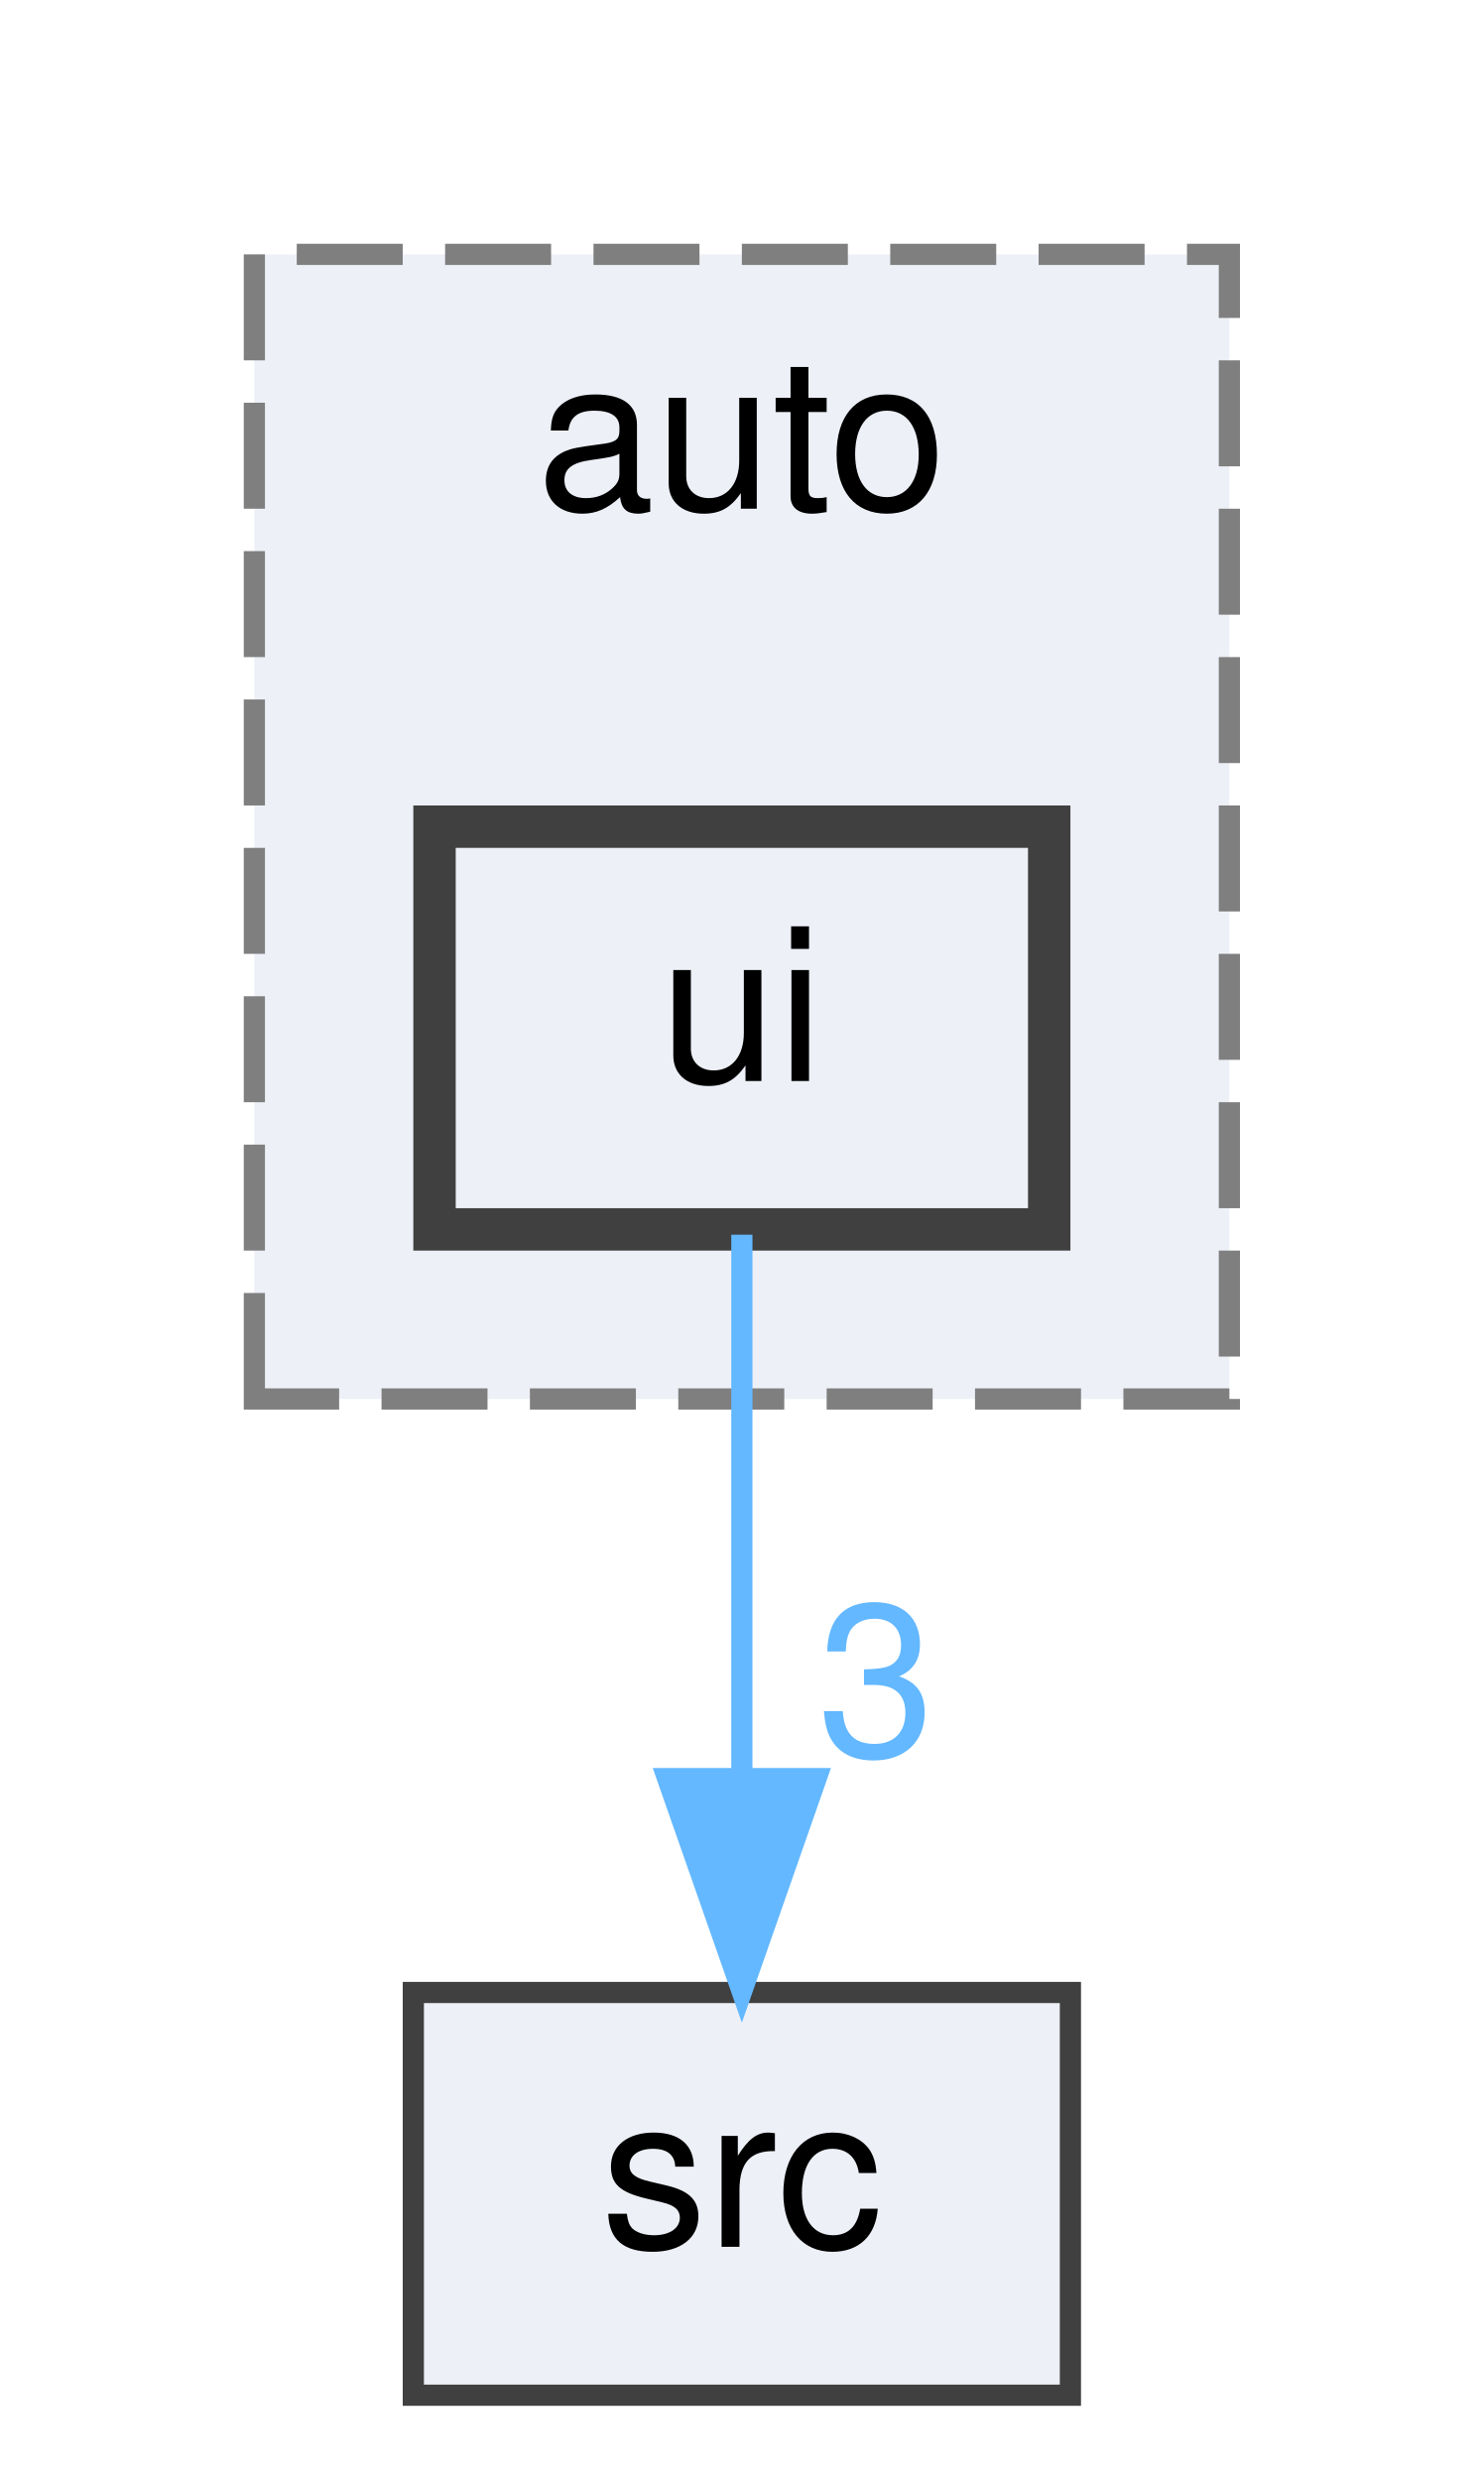
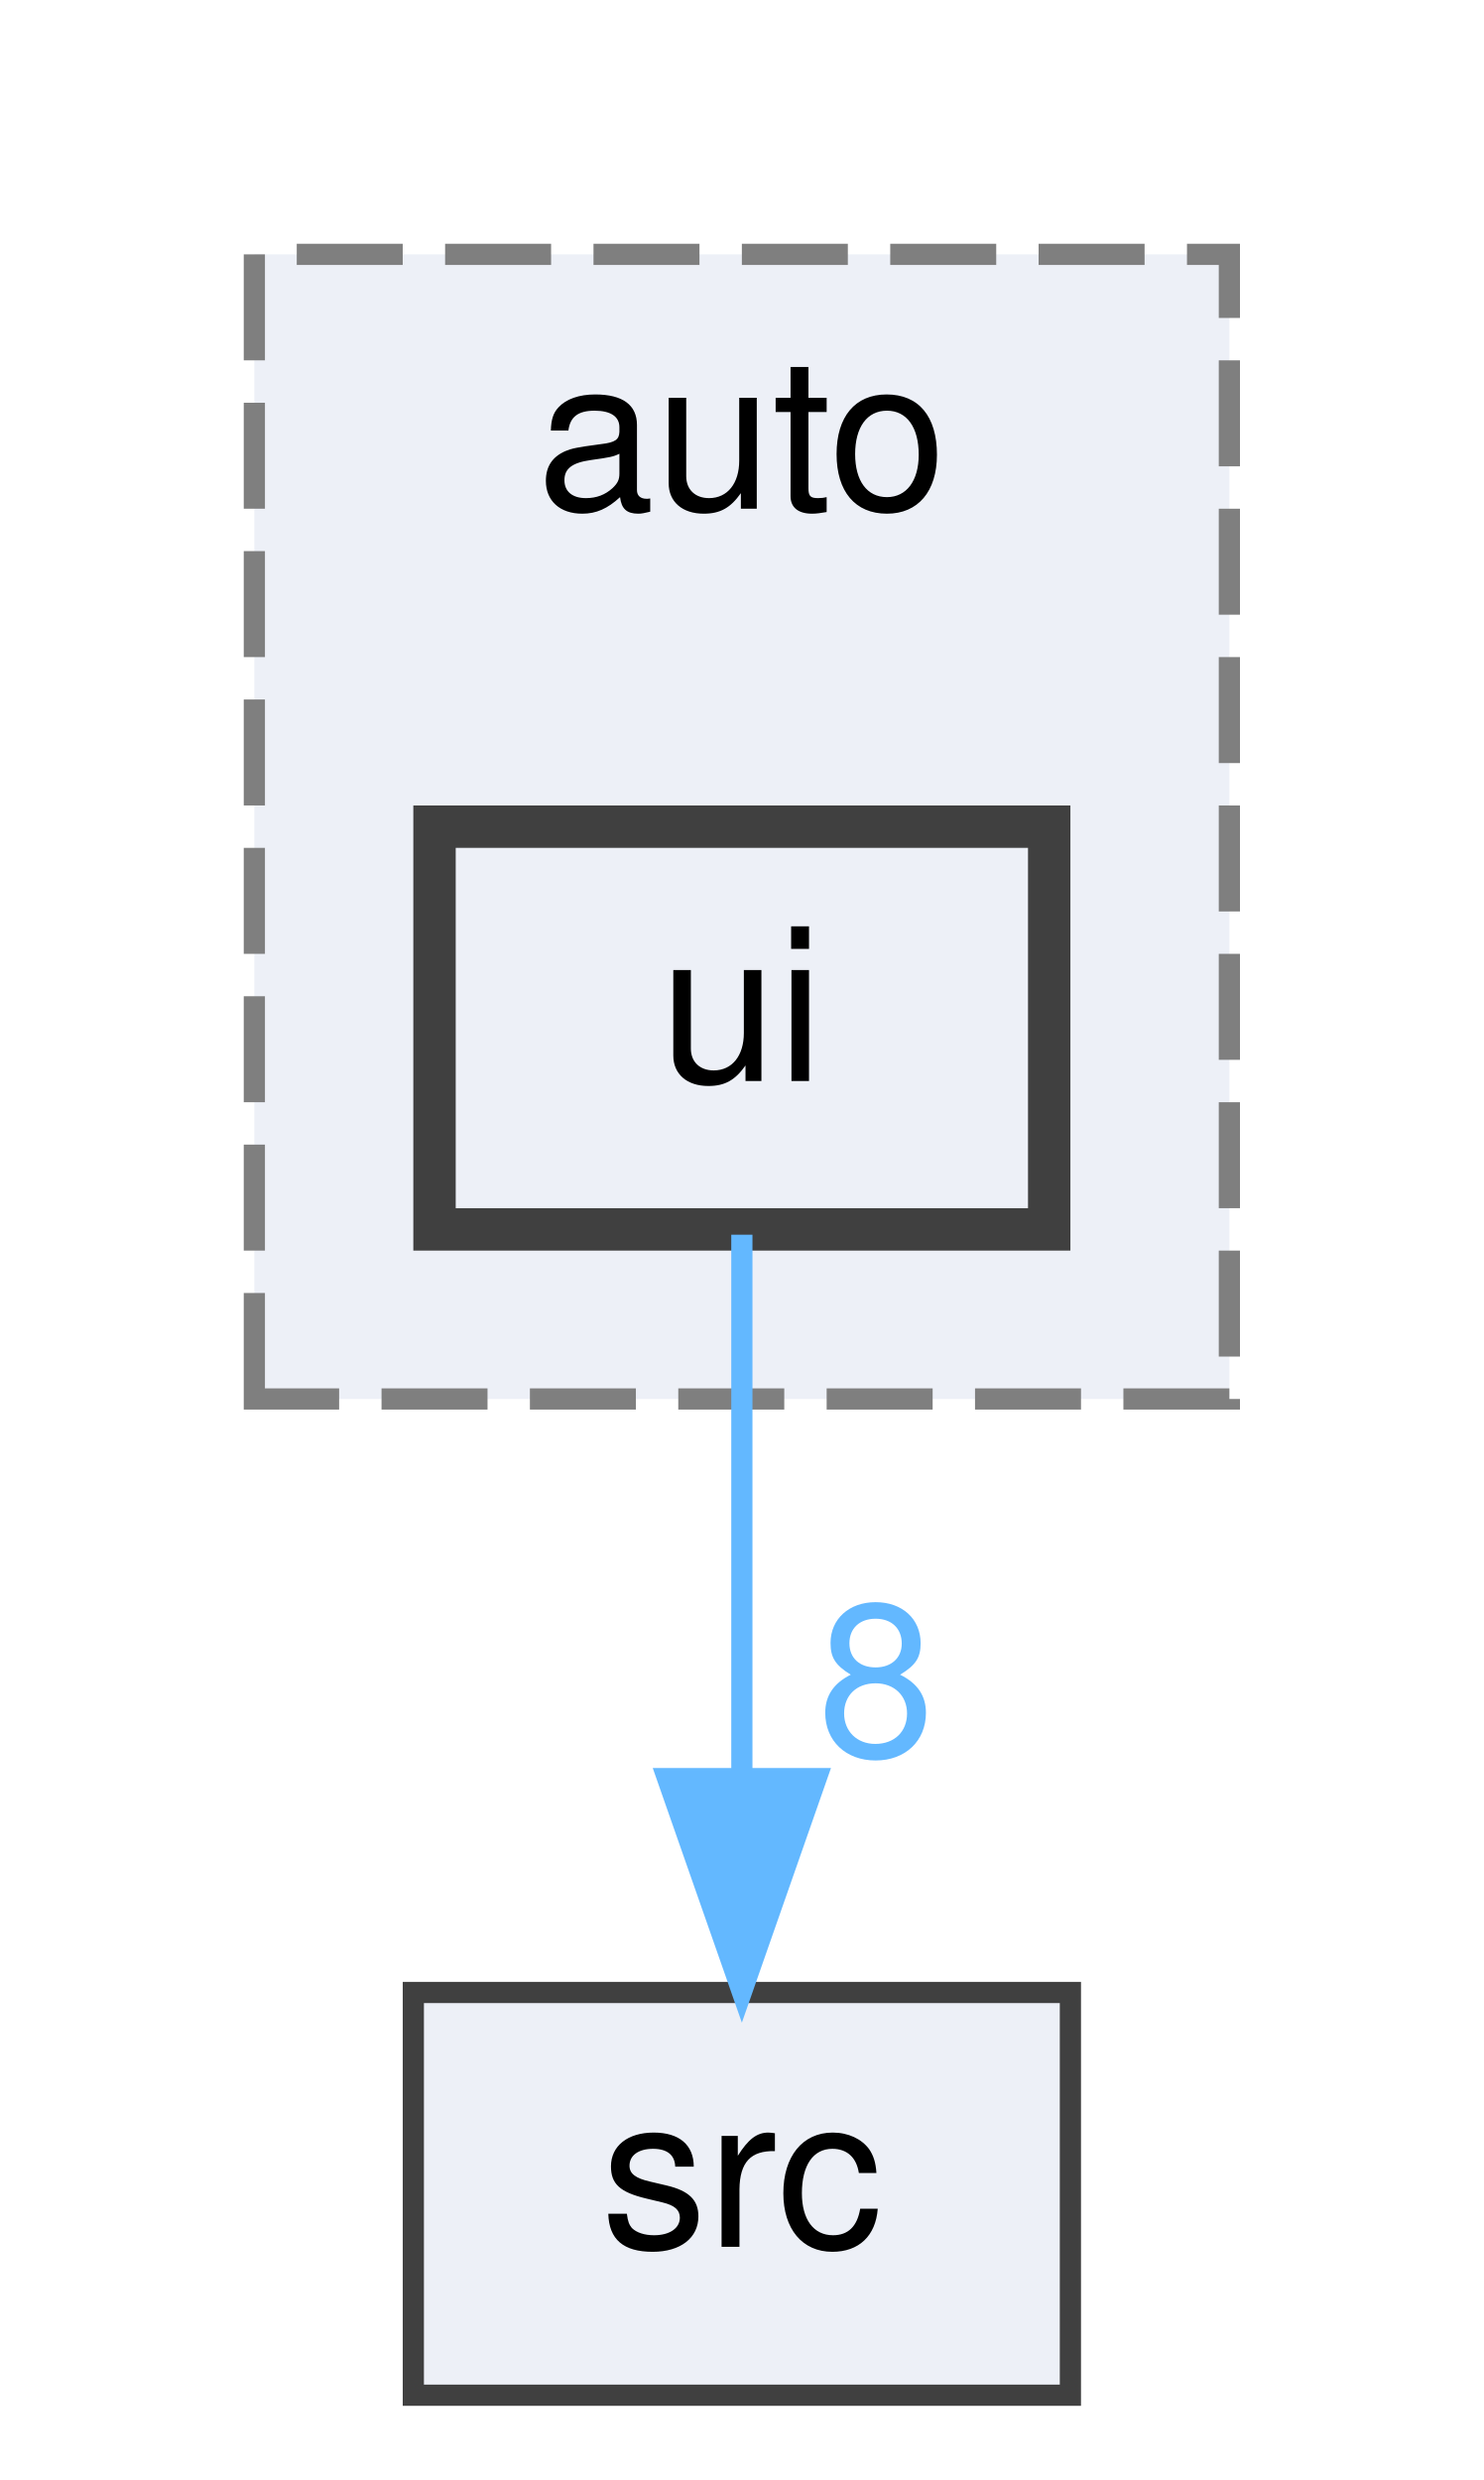
<svg xmlns="http://www.w3.org/2000/svg" xmlns:xlink="http://www.w3.org/1999/xlink" width="70pt" height="117pt" viewBox="0.00 0.00 70.00 117.00">
  <g id="graph0" class="graph" transform="scale(1 1) rotate(0) translate(4 113)">
    <g id="clust1" class="cluster">
      <g id="a_clust1">
        <a xlink:href="dir_b44f685f27163a3532809a80b4a9ed75.html" target="_top" xlink:title="auto">
          <polygon fill="#edf0f7" stroke="#7f7f7f" stroke-dasharray="5,2" points="8,-47 8,-101 54,-101 54,-47 8,-47" />
          <text text-anchor="middle" x="31" y="-89" font-family="Helvetica,sans-Serif" font-size="10.00">auto</text>
        </a>
      </g>
    </g>
    <g id="node1" class="node">
      <g id="a_node1">
        <a xlink:href="dir_bbba954b5edbd413edbd65435d6df797.html" target="_top" xlink:title="ui">
          <polygon fill="#edf0f7" stroke="#404040" stroke-width="2" points="45.5,-74 16.5,-74 16.5,-55 45.5,-55 45.5,-74" />
          <text text-anchor="middle" x="31" y="-62" font-family="Helvetica,sans-Serif" font-size="10.00">ui</text>
        </a>
      </g>
    </g>
    <g id="node2" class="node">
      <g id="a_node2">
        <a xlink:href="dir_68267d1309a1af8e8297ef4c3efbcdba.html" target="_top" xlink:title="src">
          <polygon fill="#edf0f7" stroke="#404040" points="46.5,-19 15.5,-19 15.5,0 46.5,0 46.5,-19" />
          <text text-anchor="middle" x="31" y="-7" font-family="Helvetica,sans-Serif" font-size="10.00">src</text>
        </a>
      </g>
    </g>
    <g id="edge1" class="edge">
      <g id="a_edge1">
        <a xlink:href="dir_000010_000008.html" target="_top">
          <path fill="none" stroke="#63b8ff" d="M31,-54.75C31,-47.8 31,-37.85 31,-29.13" />
          <polygon fill="#63b8ff" stroke="#63b8ff" points="34.5,-29.09 31,-19.09 27.5,-29.09 34.5,-29.09" />
        </a>
      </g>
      <g id="a_edge1-headlabel">
-         <a xlink:href="dir_000010_000008.html" target="_top" xlink:title="3">
-           <text text-anchor="middle" x="37.34" y="-30.18" font-family="Helvetica,sans-Serif" font-size="10.00" fill="#63b8ff">3</text>
+         <a xlink:href="dir_000010_000008.html" target="_top" xlink:title="8">
+           <text text-anchor="middle" x="37.34" y="-30.18" font-family="Helvetica,sans-Serif" font-size="10.00" fill="#63b8ff">8</text>
        </a>
      </g>
    </g>
  </g>
</svg>
